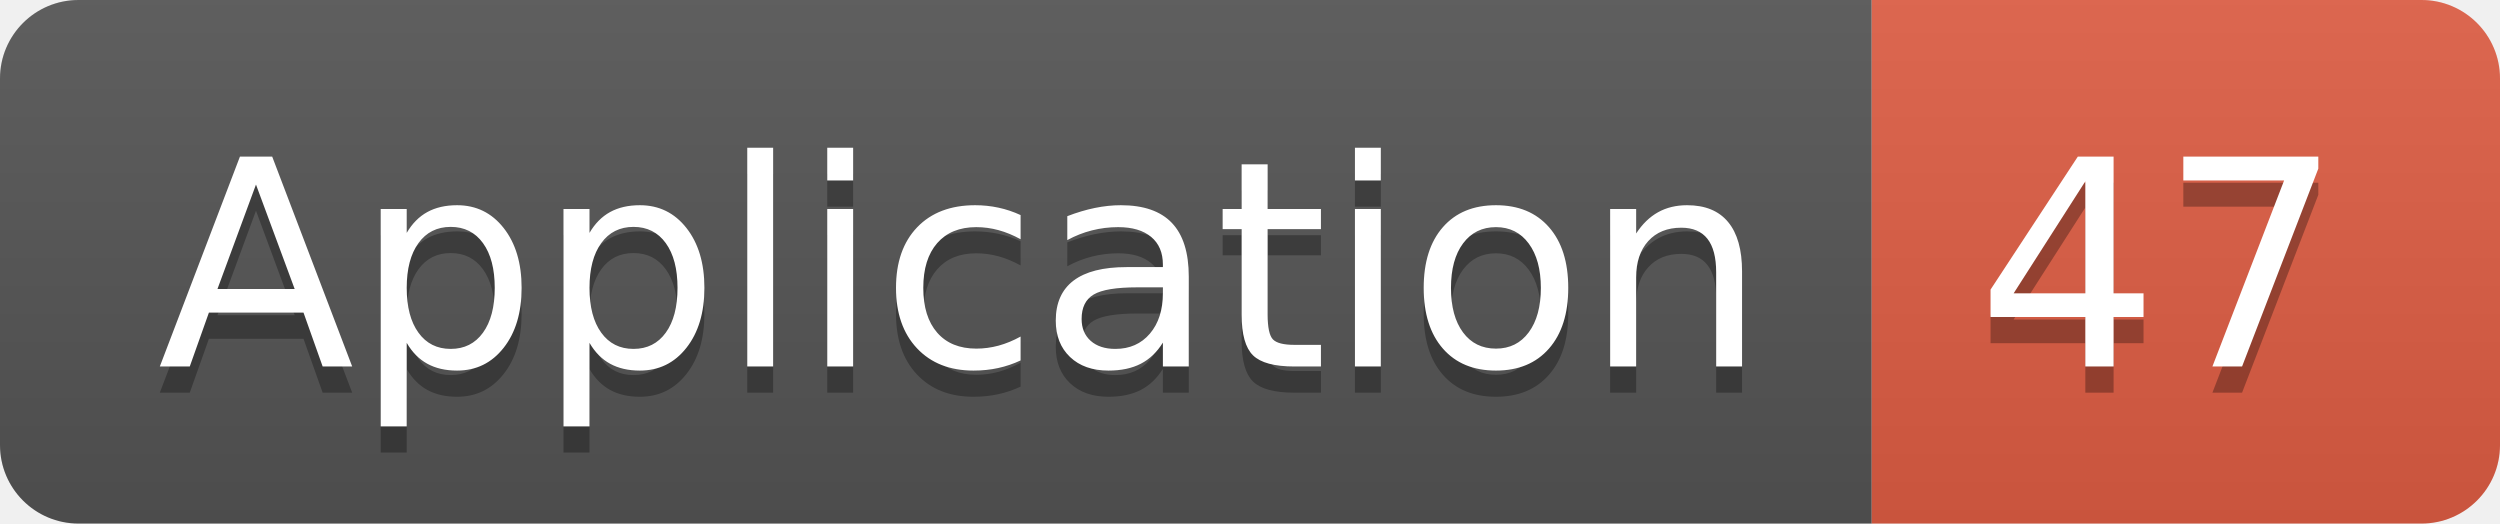
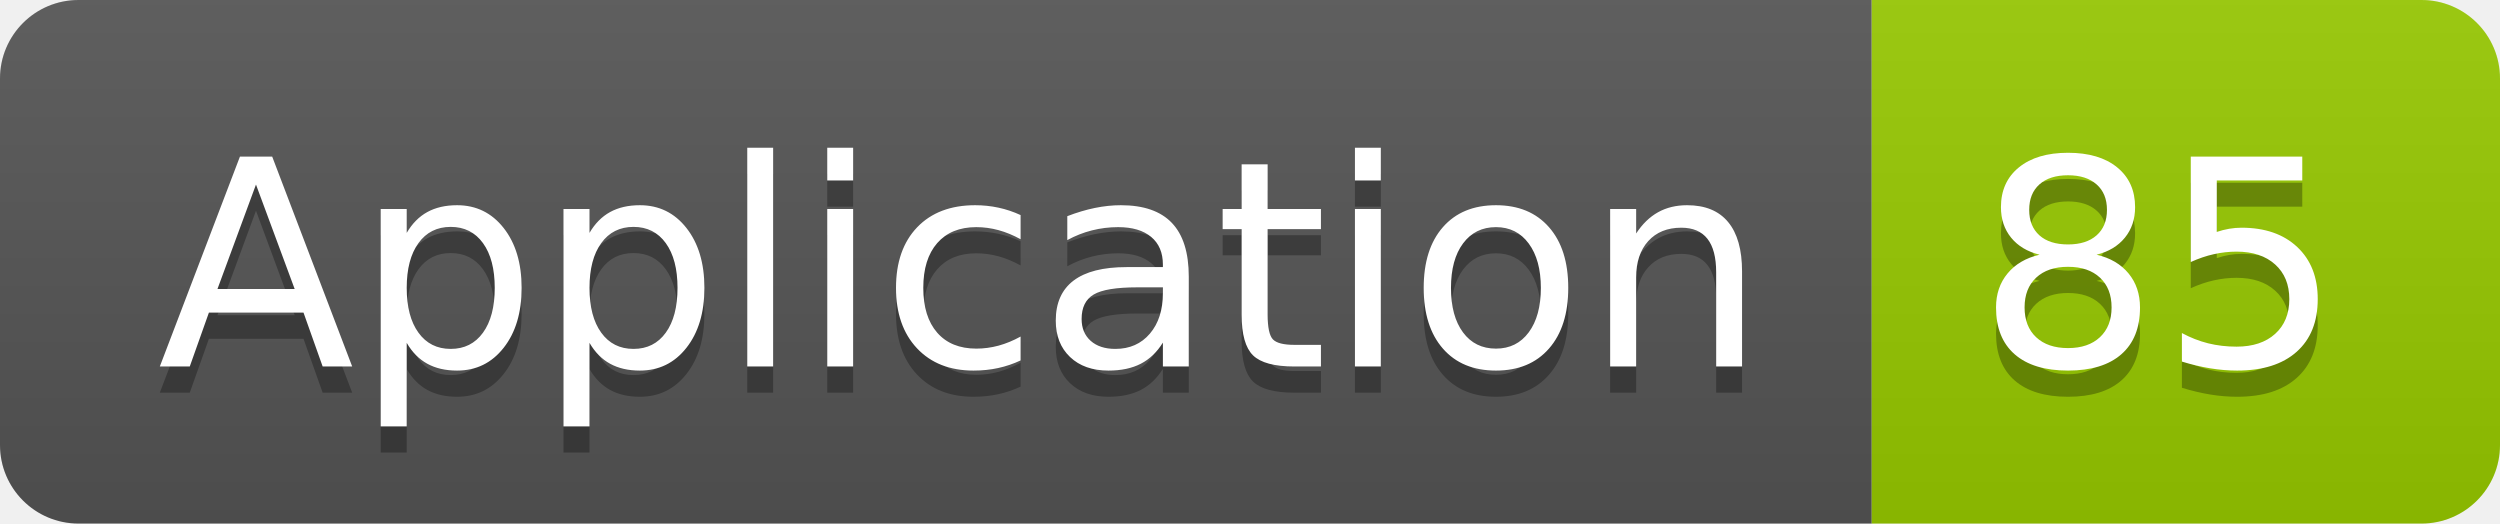
<svg xmlns="http://www.w3.org/2000/svg" width="95.5" height="20">
  <linearGradient id="smooth" x2="0" y2="100%">
    <stop offset="0" stop-color="#bbb" stop-opacity=".1" />
    <stop offset="1" stop-opacity=".1" />
  </linearGradient>
  <clipPath id="round">
    <rect width="95.5" height="20" rx="3" fill="#fff" />
  </clipPath>
  <g clip-path="url(#round)">
    <rect width="71.5" height="20" fill="#555" />
-     <rect x="71.5" width="24.0" height="20" fill="#e05d44" />
+     <rect x="71.5" width="24.0" height="20" fill="#97CA00" />
    <rect width="95.5" height="20" fill="url(#smooth)" />
  </g>
  <g fill="#fff" text-anchor="middle" font-family="DejaVu Sans,Verdana,Geneva,sans-serif" font-size="110">
    <text x="367.5" y="150" fill="#010101" fill-opacity=".3" transform="scale(0.1)" textLength="615.0" lengthAdjust="spacing">Application</text>
    <text x="367.5" y="140" transform="scale(0.1)" textLength="615.0" lengthAdjust="spacing">Application</text>
-     <text x="825.0" y="150" fill="#010101" fill-opacity=".3" transform="scale(0.1)" textLength="140.0" lengthAdjust="spacing">47</text>
-     <text x="825.0" y="140" transform="scale(0.1)" textLength="140.0" lengthAdjust="spacing">47</text>
+     <text x="825.0" y="150" fill="#010101" fill-opacity=".3" transform="scale(0.1)" textLength="140.0" lengthAdjust="spacing">85</text>
+     <text x="825.0" y="140" transform="scale(0.1)" textLength="140.0" lengthAdjust="spacing">85</text>
  </g>
</svg>
